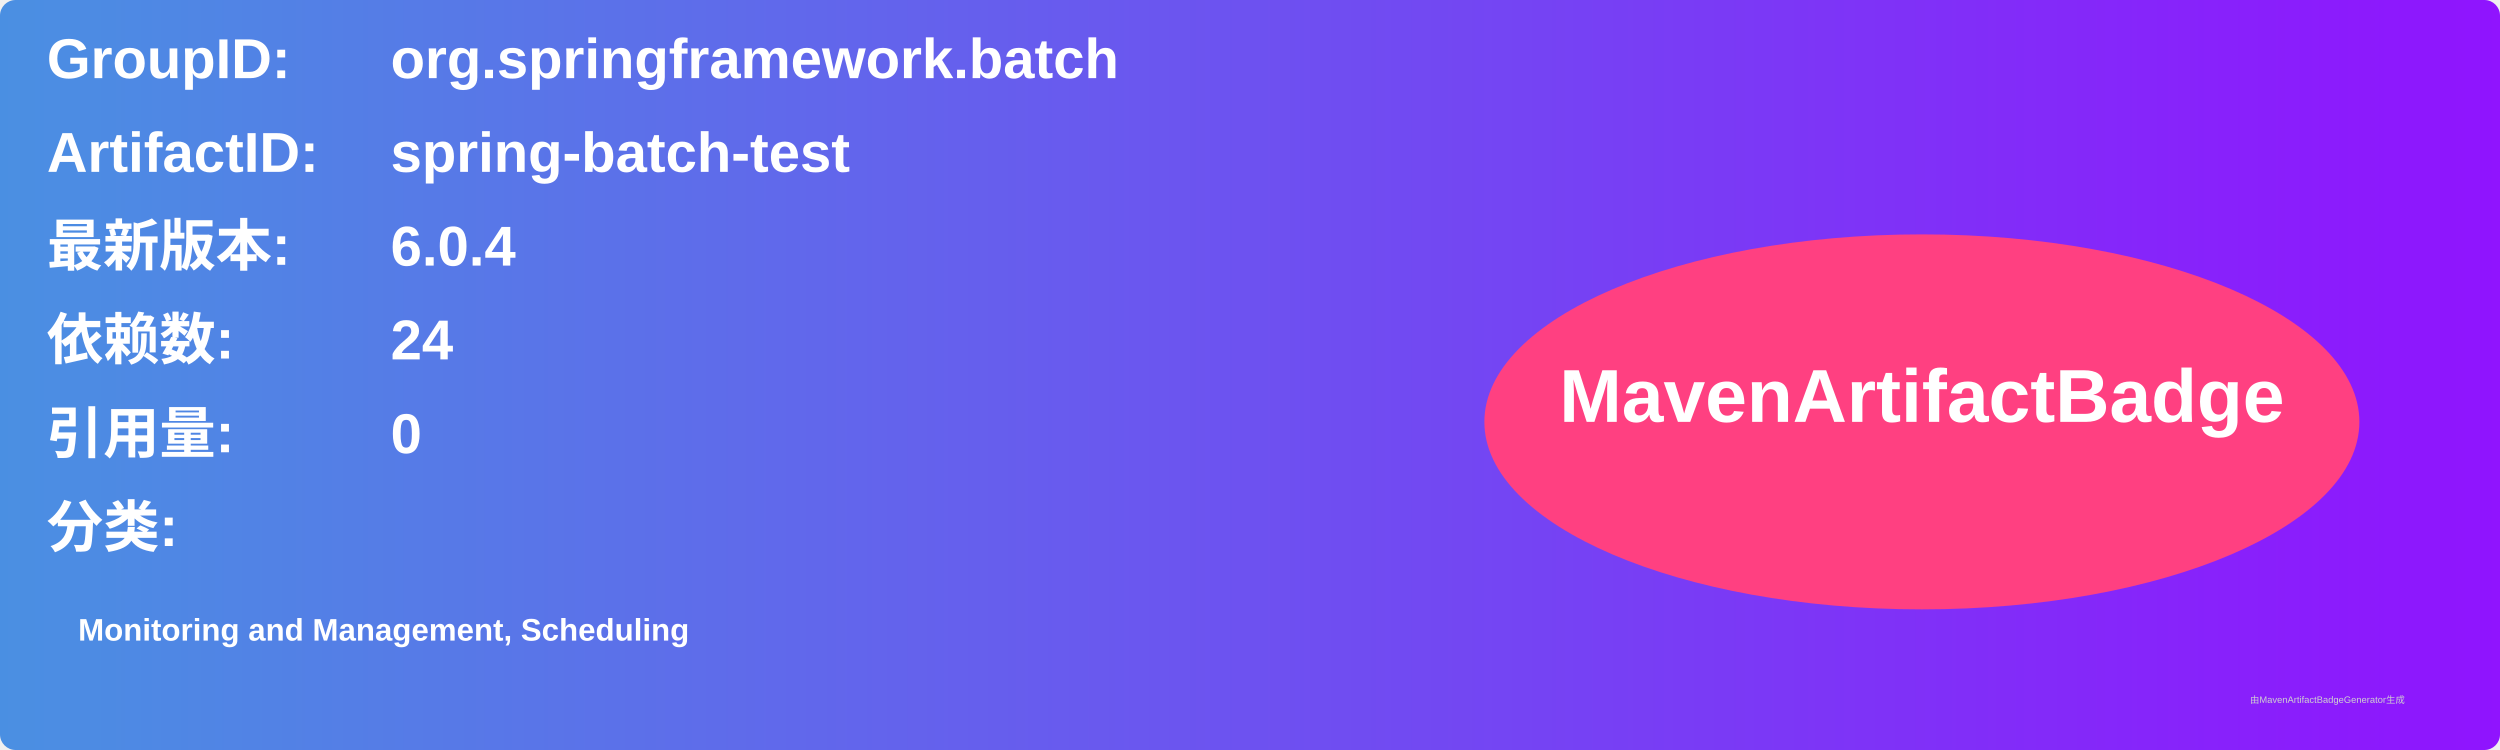
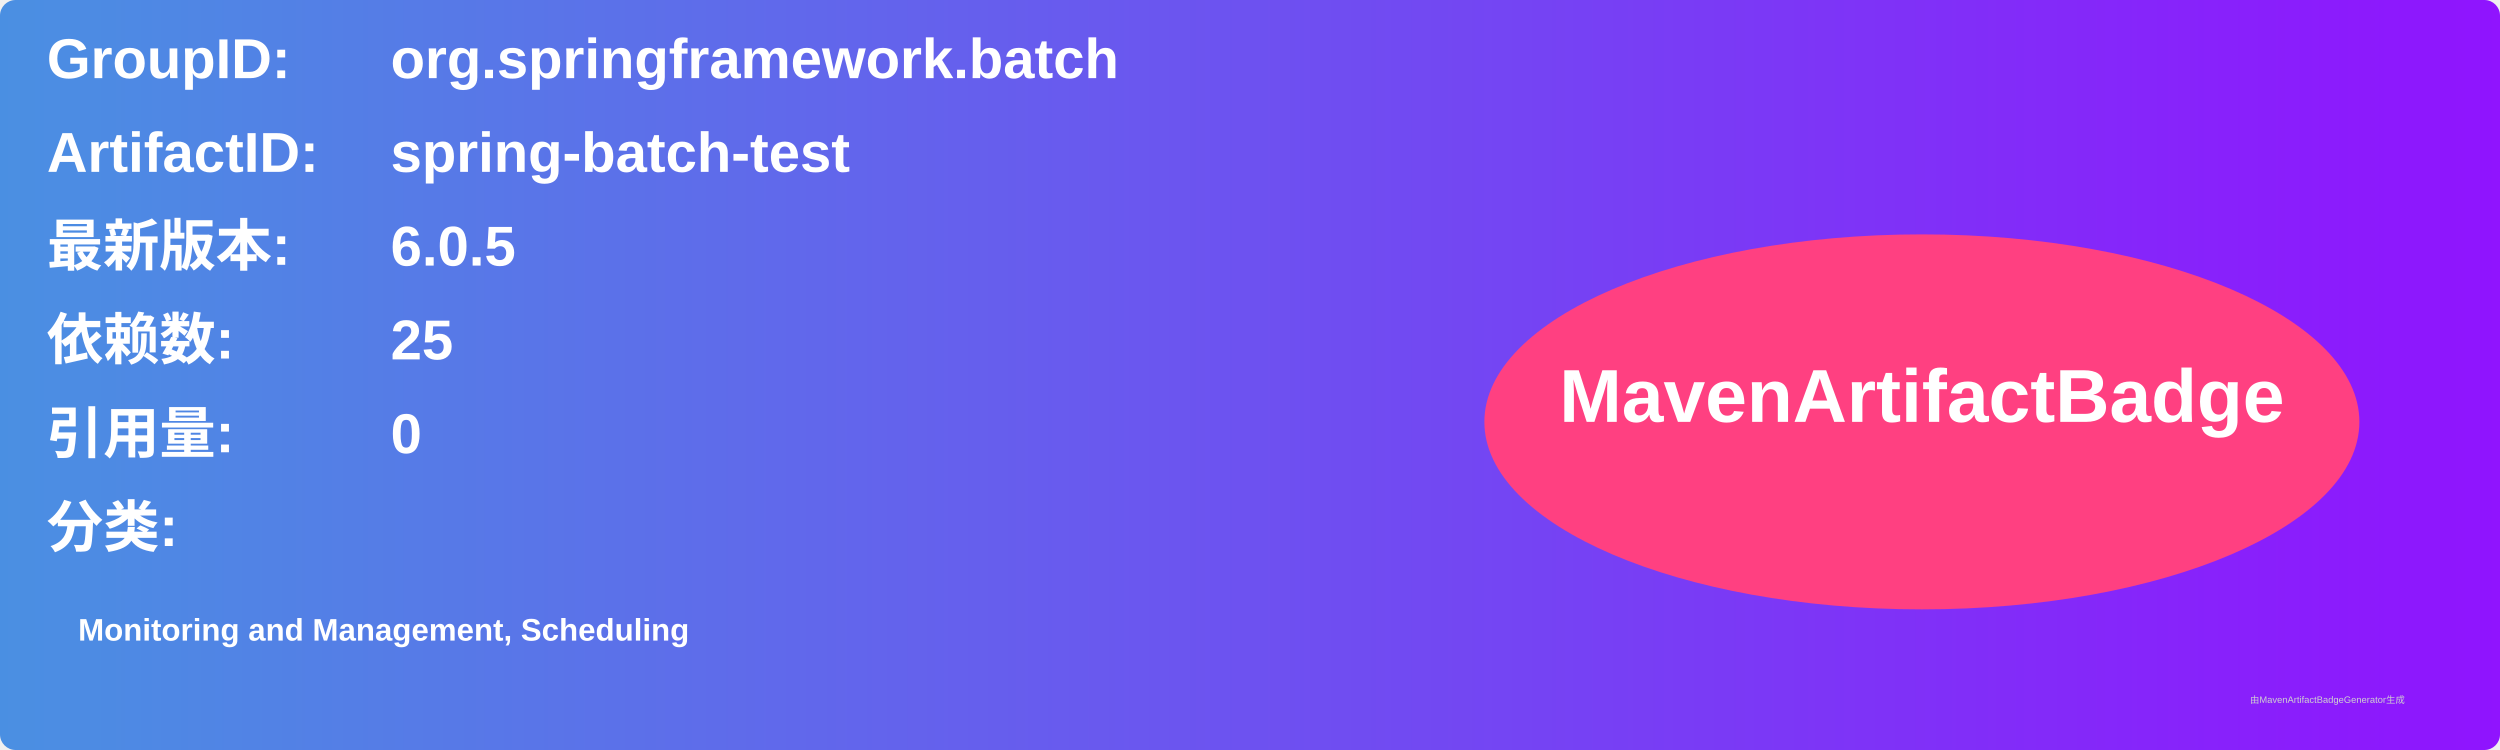
<svg xmlns="http://www.w3.org/2000/svg" width="800" height="240" viewBox="0 0 800 240">
  <linearGradient id="grad" x1="0%" y1="0%" x2="100%" y2="0%">
    <stop offset="0%" stop-color="#4a90e2" />
    <stop offset="100%" stop-color="#9013fe" />
  </linearGradient>
  <rect width="100%" height="100%" rx="5" ry="5" fill="url(#grad)" />
  <g transform="translate(15, 15)">
    <text x="0" y="10" font-family="Arial" font-size="18" fill="white" font-weight="bold" width="260">GroupID:</text>
    <text x="110" y="10" font-family="Arial" font-size="18" fill="white" font-weight="bold" width="460">org.springframework.batch</text>
    <text x="0" y="40" font-family="Arial" font-size="18" fill="white" font-weight="bold" width="260">ArtifactID:</text>
    <text x="110" y="40" font-family="Arial" font-size="18" fill="white" font-weight="bold" width="460">spring-batch-test</text>
    <text x="0" y="70" font-family="Arial" font-size="18" fill="white" font-weight="bold">最新版本:</text>
    <text x="110" y="70" font-family="Arial" font-size="18" fill="white" font-weight="bold">
-       <tspan font-weight="bold">6.0.4</tspan>
+       <tspan font-weight="bold">6.0.5</tspan>
    </text>
    <text x="0" y="100" font-family="Arial" font-size="18" fill="white" font-weight="bold">依赖数: </text>
    <text x="110" y="100" font-family="Arial" font-size="18" fill="white">
-       <tspan font-weight="bold">24</tspan>
+       <tspan font-weight="bold">25</tspan>
    </text>
    <text x="0" y="130" font-family="Arial" font-size="18" fill="white" font-weight="bold">引用量: </text>
    <text x="110" y="130" font-family="Arial" font-size="18" fill="white">
      <tspan font-weight="bold">0</tspan>
    </text>
    <text x="0" y="160" font-family="Arial" font-size="18" fill="white" font-weight="bold">分类:</text>
    <text x="10" y="190" font-family="Arial" font-size="10" fill="white">
      <tspan font-weight="bold">Monitoring and Management, Scheduling</tspan>
    </text>
    <ellipse cx="600" cy="120" rx="140" ry="60" fill="#ff4081" />
    <text x="600" y="120" text-anchor="middle" font-family="Arial" font-size="24" fill="white" font-weight="bold">MavenArtifactBadge</text>
  </g>
  <text x="720" y="225" font-family="Arial" font-size="3" fill="#d0d0d0">由MavenArtifactBadgeGenerator生成</text>
</svg>
